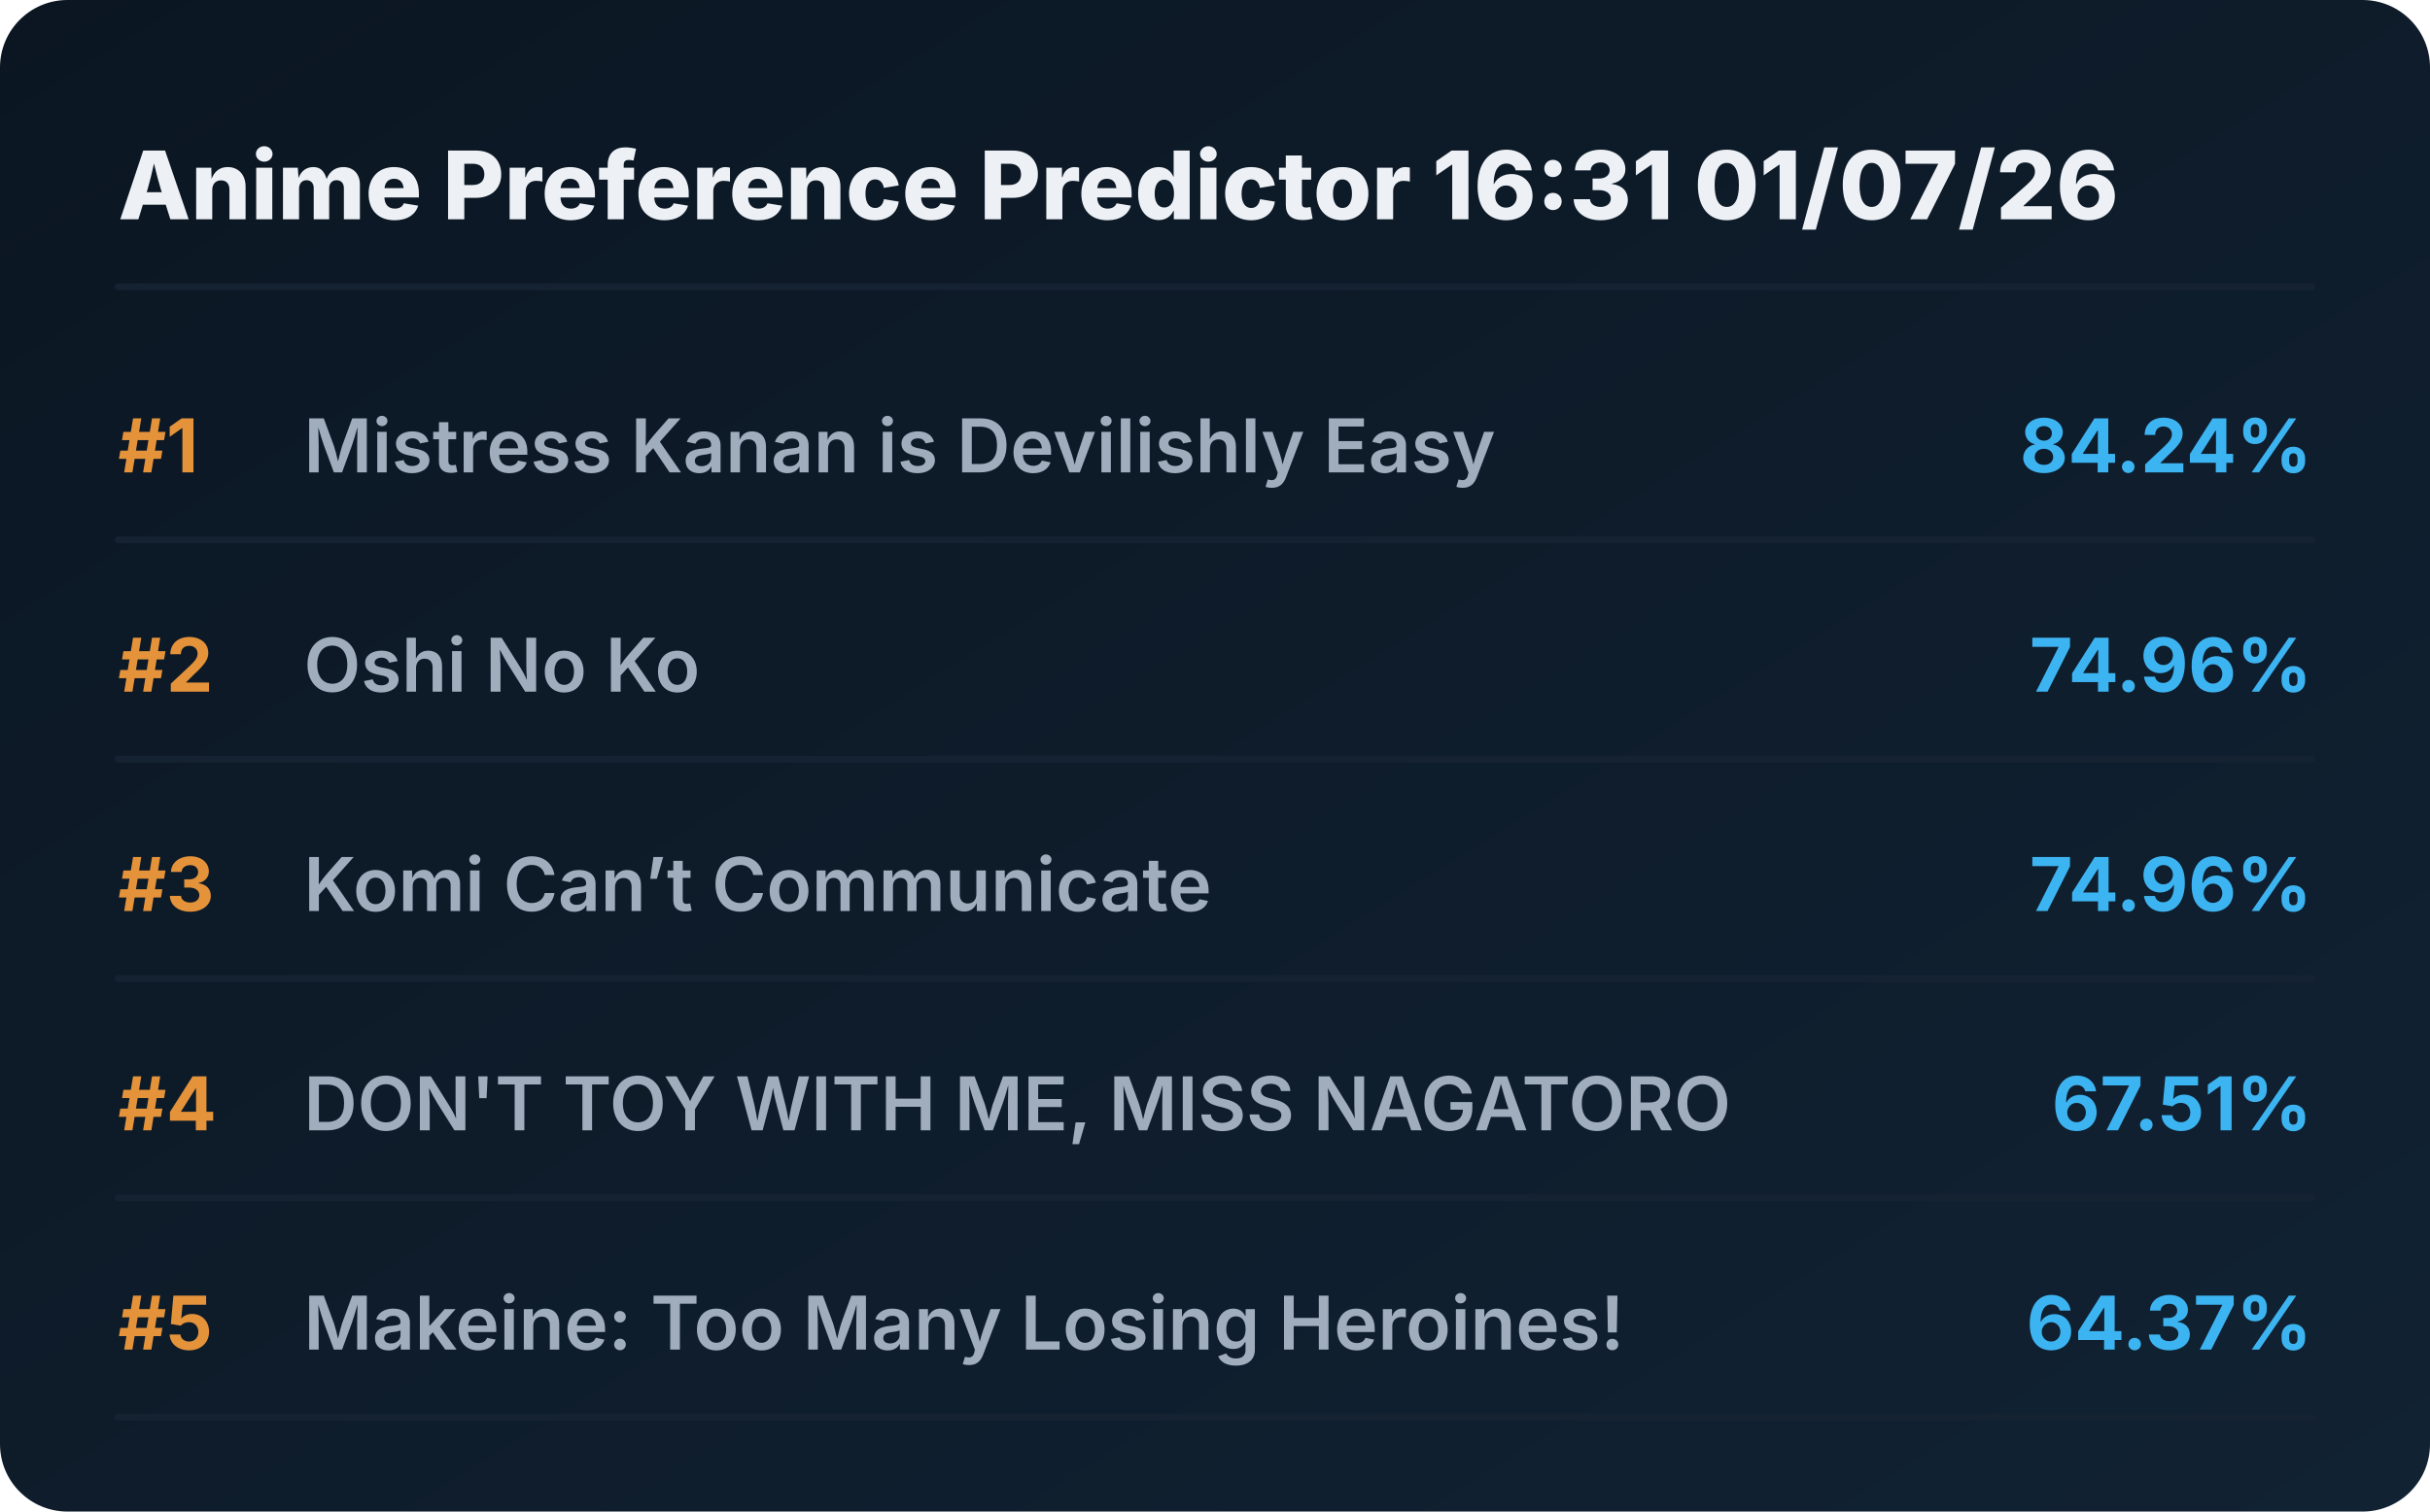
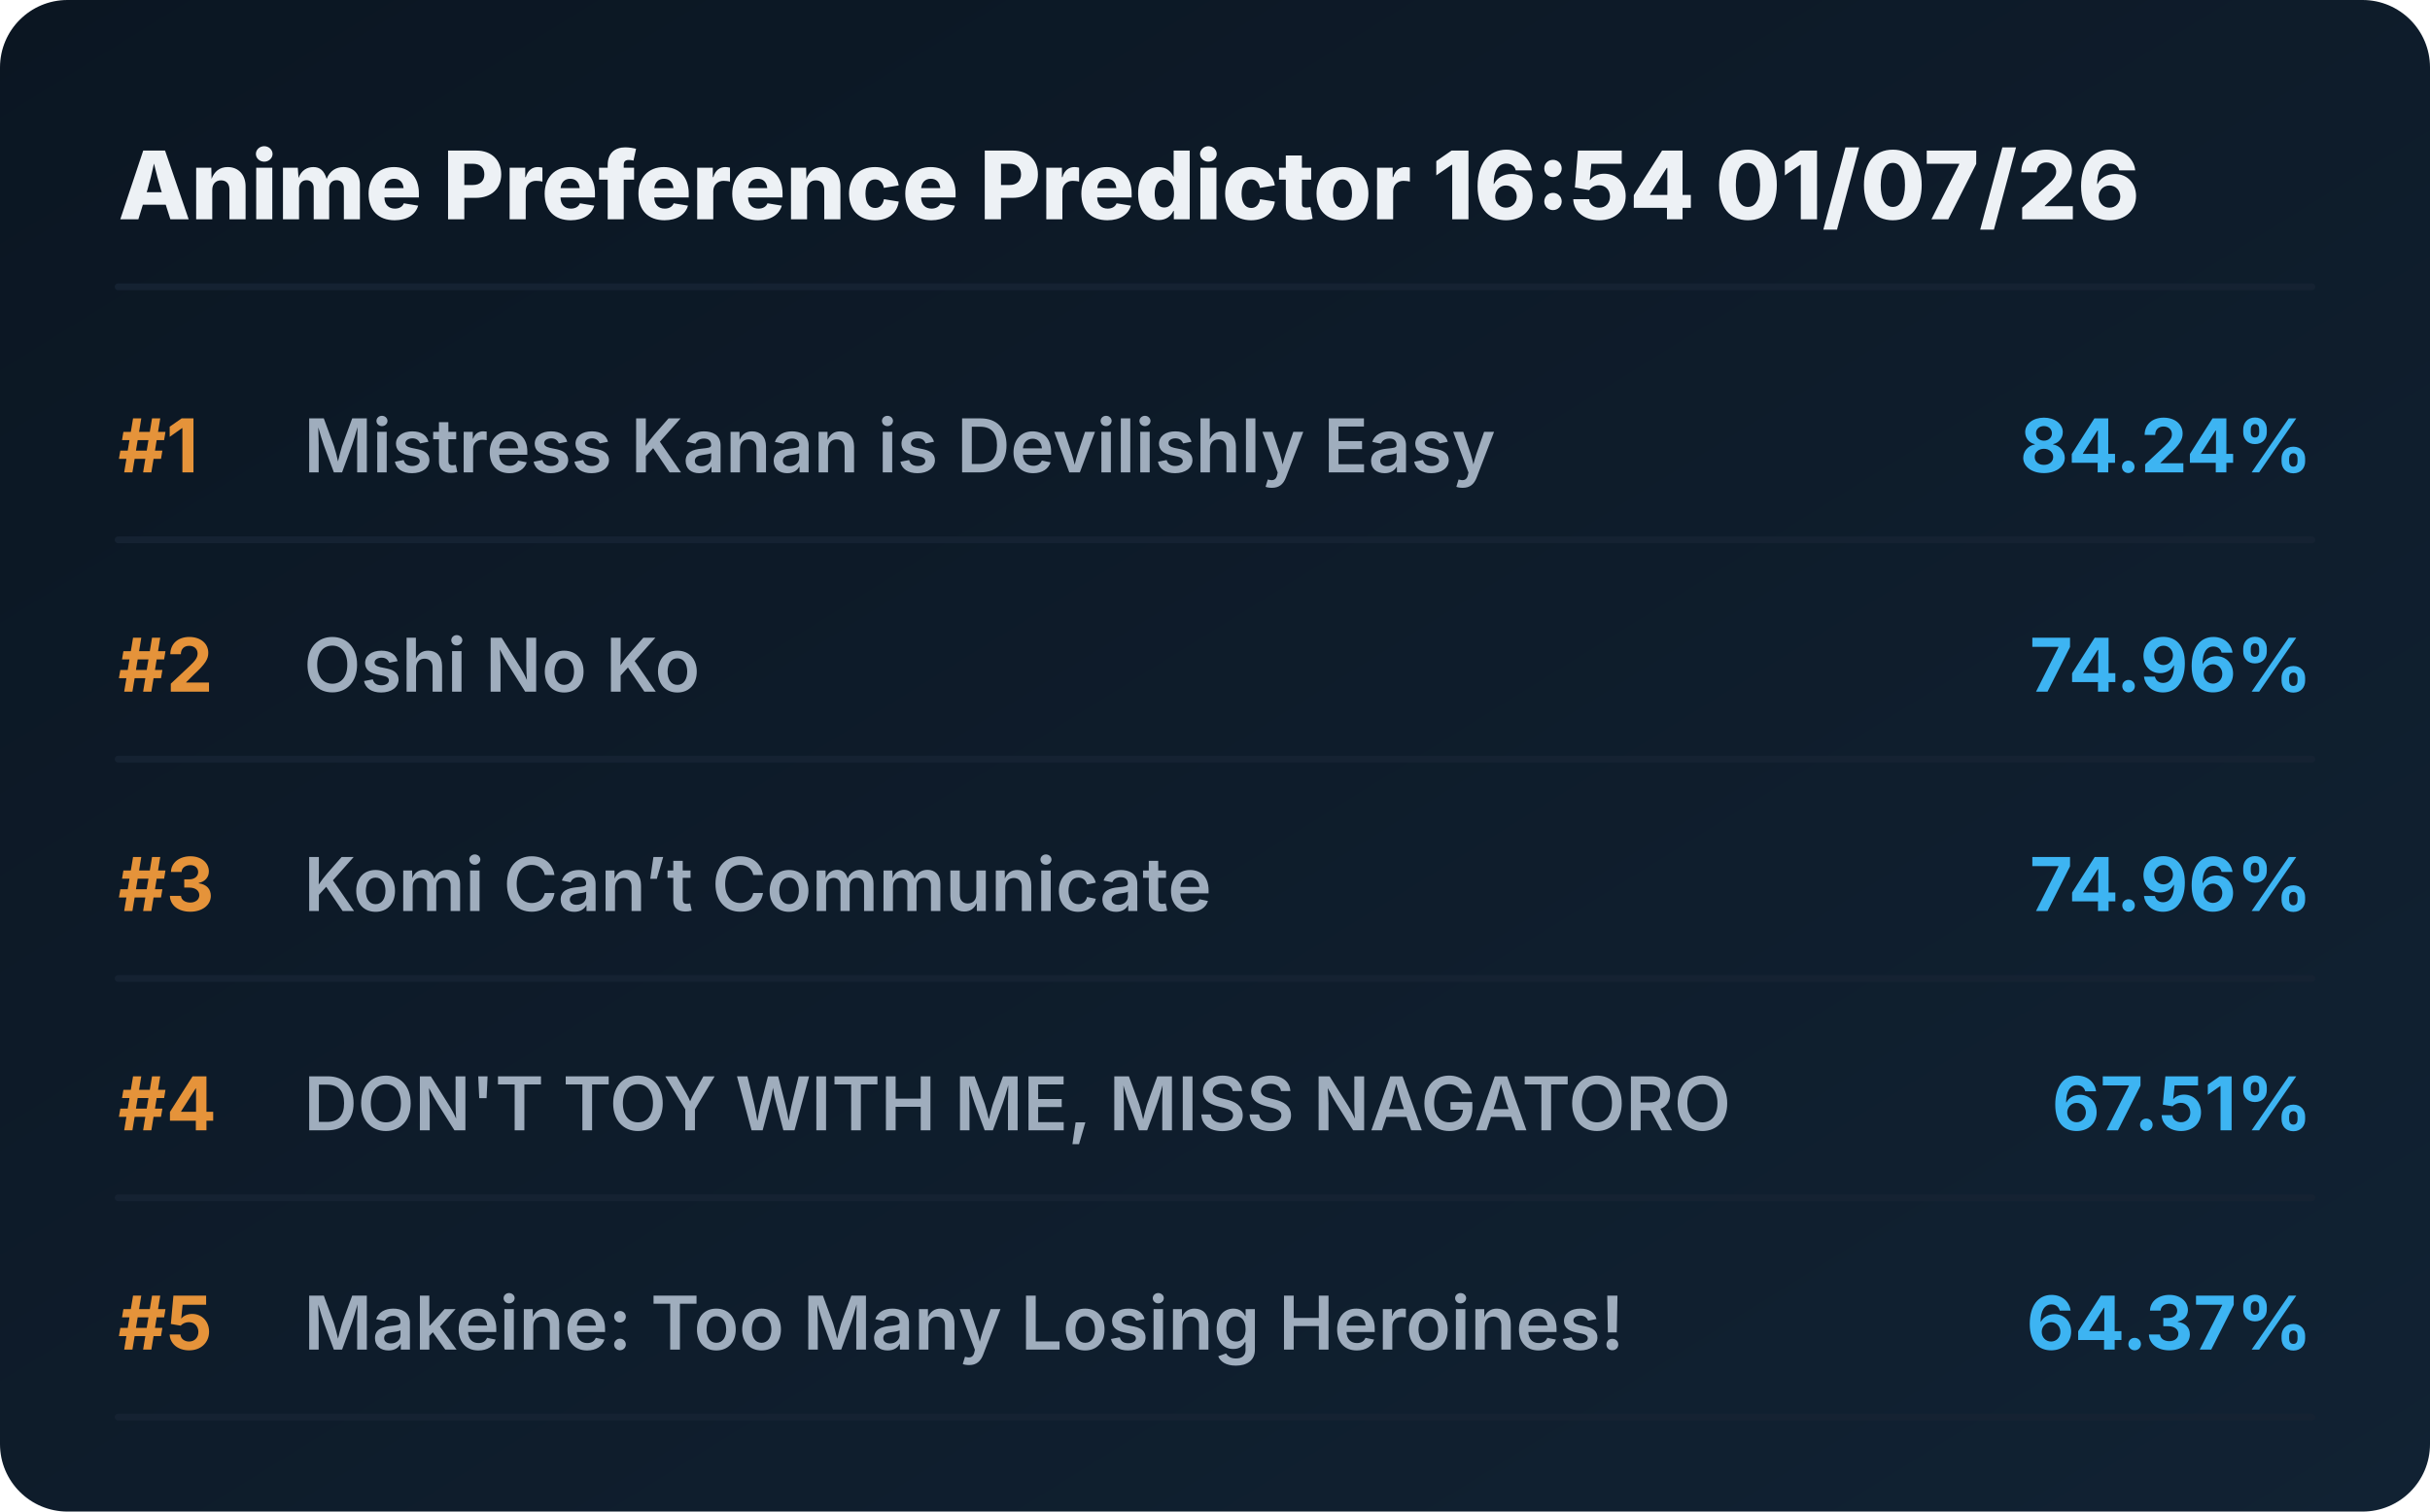
<svg xmlns="http://www.w3.org/2000/svg" viewBox="0 0 720 448" preserveAspectRatio="xMidYMid meet" style="width: 100%; height: auto; max-width: 720px;">
  <defs>
    <linearGradient id="boxGrad" x1="0%" y1="0%" x2="100%" y2="100%">
      <stop offset="0%" stop-color="#0b1622" />
      <stop offset="100%" stop-color="#112233" />
    </linearGradient>
    <clipPath id="titleClip">
      <rect x="90" y="0" width="510" height="100%" />
    </clipPath>
  </defs>
  <style>
    .bg { fill: url(#boxGrad); rx: 20px; }
    .header { font-family: 'Overpass', 'Inter', system-ui, sans-serif; font-weight: 800; font-size: 28px; fill: #edf1f5; }
    .rank { font-family: 'Overpass', 'Inter', system-ui, sans-serif; font-weight: 700; font-size: 22px; fill: #e5933a; }
    .title { font-family: 'Overpass', 'Inter', system-ui, sans-serif; font-weight: 600; font-size: 22px; fill: #9fadbd; }
    .score { font-family: 'Overpass', 'Inter', system-ui, sans-serif; font-weight: 700; font-size: 22px; fill: #3db4f2; }
    .line { stroke: #152232; stroke-width: 2; stroke-linecap: round; }
  </style>
  <rect class="bg" width="720" height="448" />
-   <text x="35" y="65" class="header">Anime Preference Predictor 16:31 01/07/26</text>
+   <text x="35" y="65" class="header">Anime Preference Predictor 16:54 01/07/26</text>
  <line x1="35" y1="85" x2="685" y2="85" class="line" />
  <g transform="translate(0, 0)">
    <text x="35" y="140" class="rank">#1</text>
    <text x="90" y="140" class="title">Mistress Kanan is Devilishly Easy</text>
    <text x="685" y="140" class="score" text-anchor="end">84.24%</text>
    <line x1="35" y1="160" x2="685" y2="160" class="line" />
  </g>
  <g transform="translate(0, 65)">
    <text x="35" y="140" class="rank">#2</text>
    <text x="90" y="140" class="title">Oshi No Ko</text>
    <text x="685" y="140" class="score" text-anchor="end">74.96%</text>
    <line x1="35" y1="160" x2="685" y2="160" class="line" />
  </g>
  <g transform="translate(0, 130)">
    <text x="35" y="140" class="rank">#3</text>
    <text x="90" y="140" class="title">Komi Can’t Communicate</text>
    <text x="685" y="140" class="score" text-anchor="end">74.96%</text>
    <line x1="35" y1="160" x2="685" y2="160" class="line" />
  </g>
  <g transform="translate(0, 195)">
    <text x="35" y="140" class="rank">#4</text>
    <text x="90" y="140" class="title">DON'T TOY WITH ME, MISS NAGATORO</text>
    <text x="685" y="140" class="score" text-anchor="end">67.51%</text>
    <line x1="35" y1="160" x2="685" y2="160" class="line" />
  </g>
  <g transform="translate(0, 260)">
    <text x="35" y="140" class="rank">#5</text>
    <text x="90" y="140" class="title">Makeine: Too Many Losing Heroines!</text>
    <text x="685" y="140" class="score" text-anchor="end">64.37%</text>
    <line x1="35" y1="160" x2="685" y2="160" class="line" />
  </g>
</svg>
